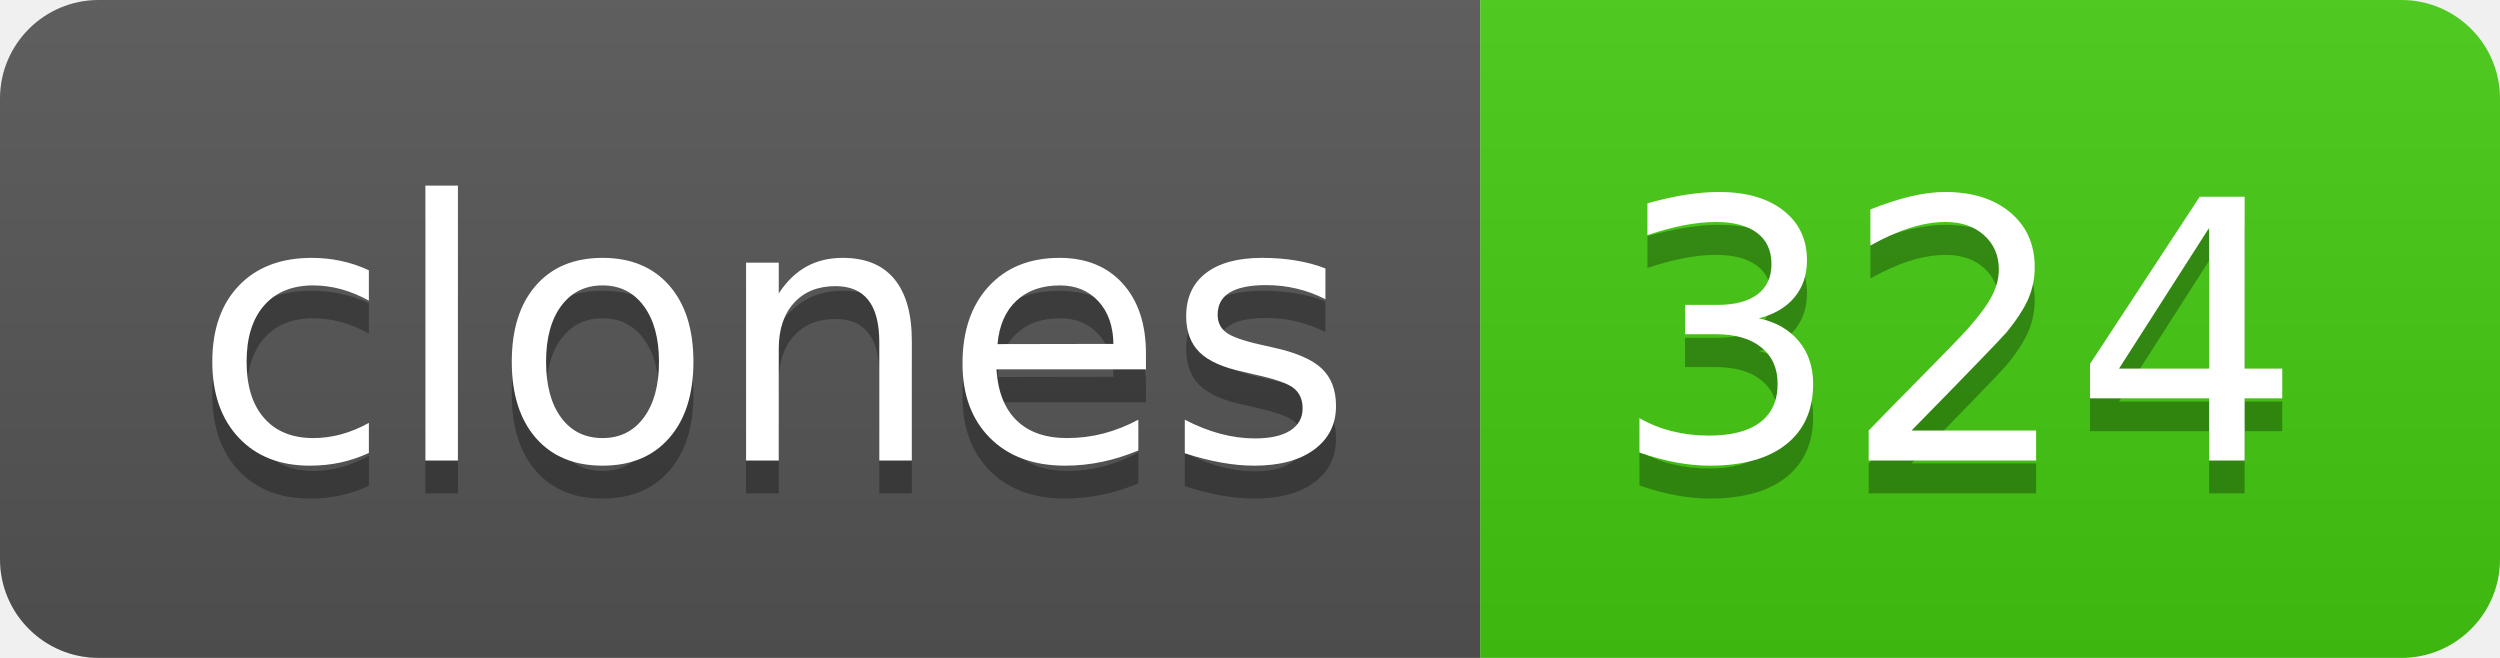
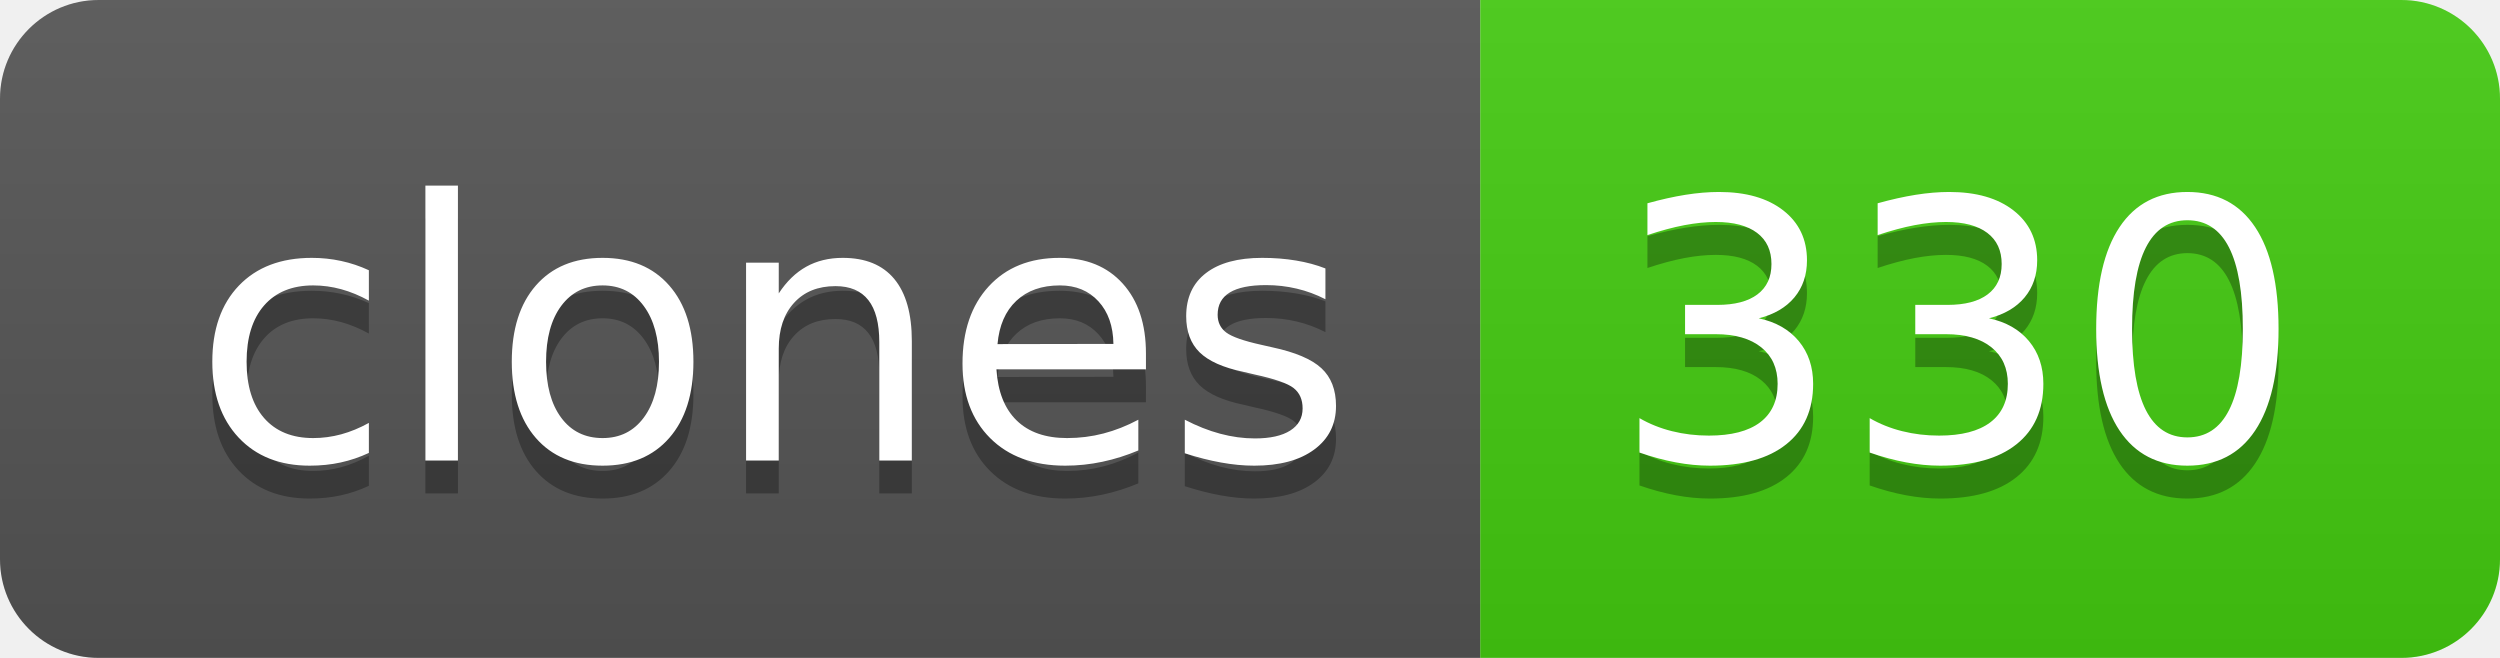
- <svg xmlns="http://www.w3.org/2000/svg" width="76" height="20" role="img" aria-label="clones: 324">
+ <svg xmlns="http://www.w3.org/2000/svg" width="76" height="20" role="img" aria-label="clones: 330">
  <linearGradient id="s" x2="0" y2="100%">
    <stop offset="0" stop-color="#bbb" stop-opacity=".1" />
    <stop offset="1" stop-opacity=".1" />
  </linearGradient>
  <clipPath id="r">
    <rect width="76" height="20" rx="3" fill="#fff" />
  </clipPath>
  <g clip-path="url(#r)">
    <rect width="45" height="20" fill="#555" />
    <rect x="45" width="31" height="20" fill="#4c1" />
    <rect width="76" height="20" fill="url(#s)" />
  </g>
  <g fill="#fff" text-anchor="middle" font-family="Verdana,Geneva,DejaVu Sans,sans-serif" text-rendering="geometricPrecision" font-size="110">
    <text aria-hidden="true" x="235" y="150" fill="#010101" fill-opacity=".3" transform="scale(.1)" textLength="350">clones</text>
    <text x="235" y="140" transform="scale(.1)" fill="#fff" textLength="350">clones</text>
-     <text aria-hidden="true" x="595" y="150" fill="#010101" fill-opacity=".3" transform="scale(.1)" textLength="210">324</text>
-     <text x="595" y="140" transform="scale(.1)" fill="#fff" textLength="210">324</text>
+     <text aria-hidden="true" x="595" y="150" fill="#010101" fill-opacity=".3" transform="scale(.1)" textLength="210">330</text>
+     <text x="595" y="140" transform="scale(.1)" fill="#fff" textLength="210">330</text>
  </g>
</svg>
